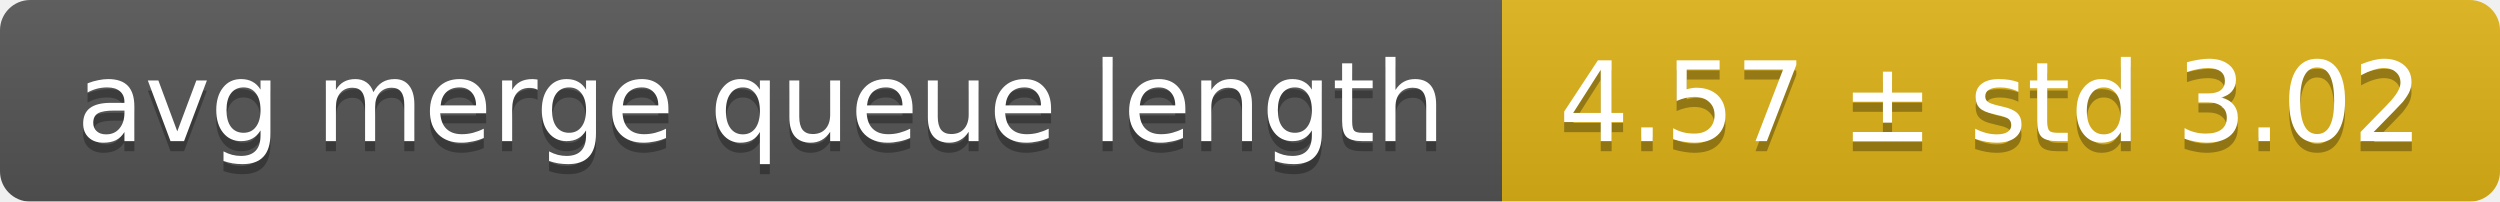
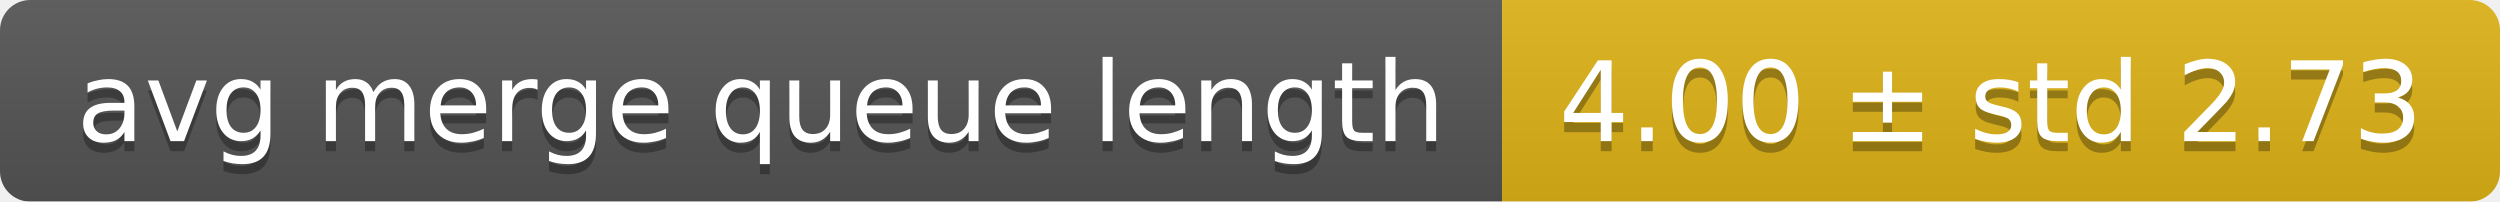
<svg xmlns="http://www.w3.org/2000/svg" width="248" height="20">
  <linearGradient id="smooth" x2="0" y2="100%">
    <stop offset="0" stop-color="#bbb" stop-opacity=".1" />
    <stop offset="1" stop-opacity=".1" />
  </linearGradient>
  <mask id="round">
    <rect width="248" height="20" rx="3" fill="#fff" />
  </mask>
  <g mask="url(#round)">
    <rect width="149" height="20" fill="#555" />
    <rect x="149" width="99" height="20" fill="#dfb317" />
    <rect width="248" height="20" fill="url(#smooth)" />
  </g>
  <g fill="#fff" text-anchor="middle" font-family="DejaVu Sans,Verdana,Geneva,sans-serif" font-size="11">
    <text x="75.5" y="15" fill="#010101" fill-opacity=".3">avg merge queue length</text>
    <text x="75.5" y="14">avg merge queue length</text>
-     <text x="197.5" y="15" fill="#010101" fill-opacity=".3">4.57 ± std 3.02</text>
-     <text x="197.5" y="14">4.57 ± std 3.02</text>
+     <text x="197.5" y="15" fill="#010101" fill-opacity=".3">4.00 ± std 2.73</text>
+     <text x="197.5" y="14">4.00 ± std 2.73</text>
  </g>
</svg>
